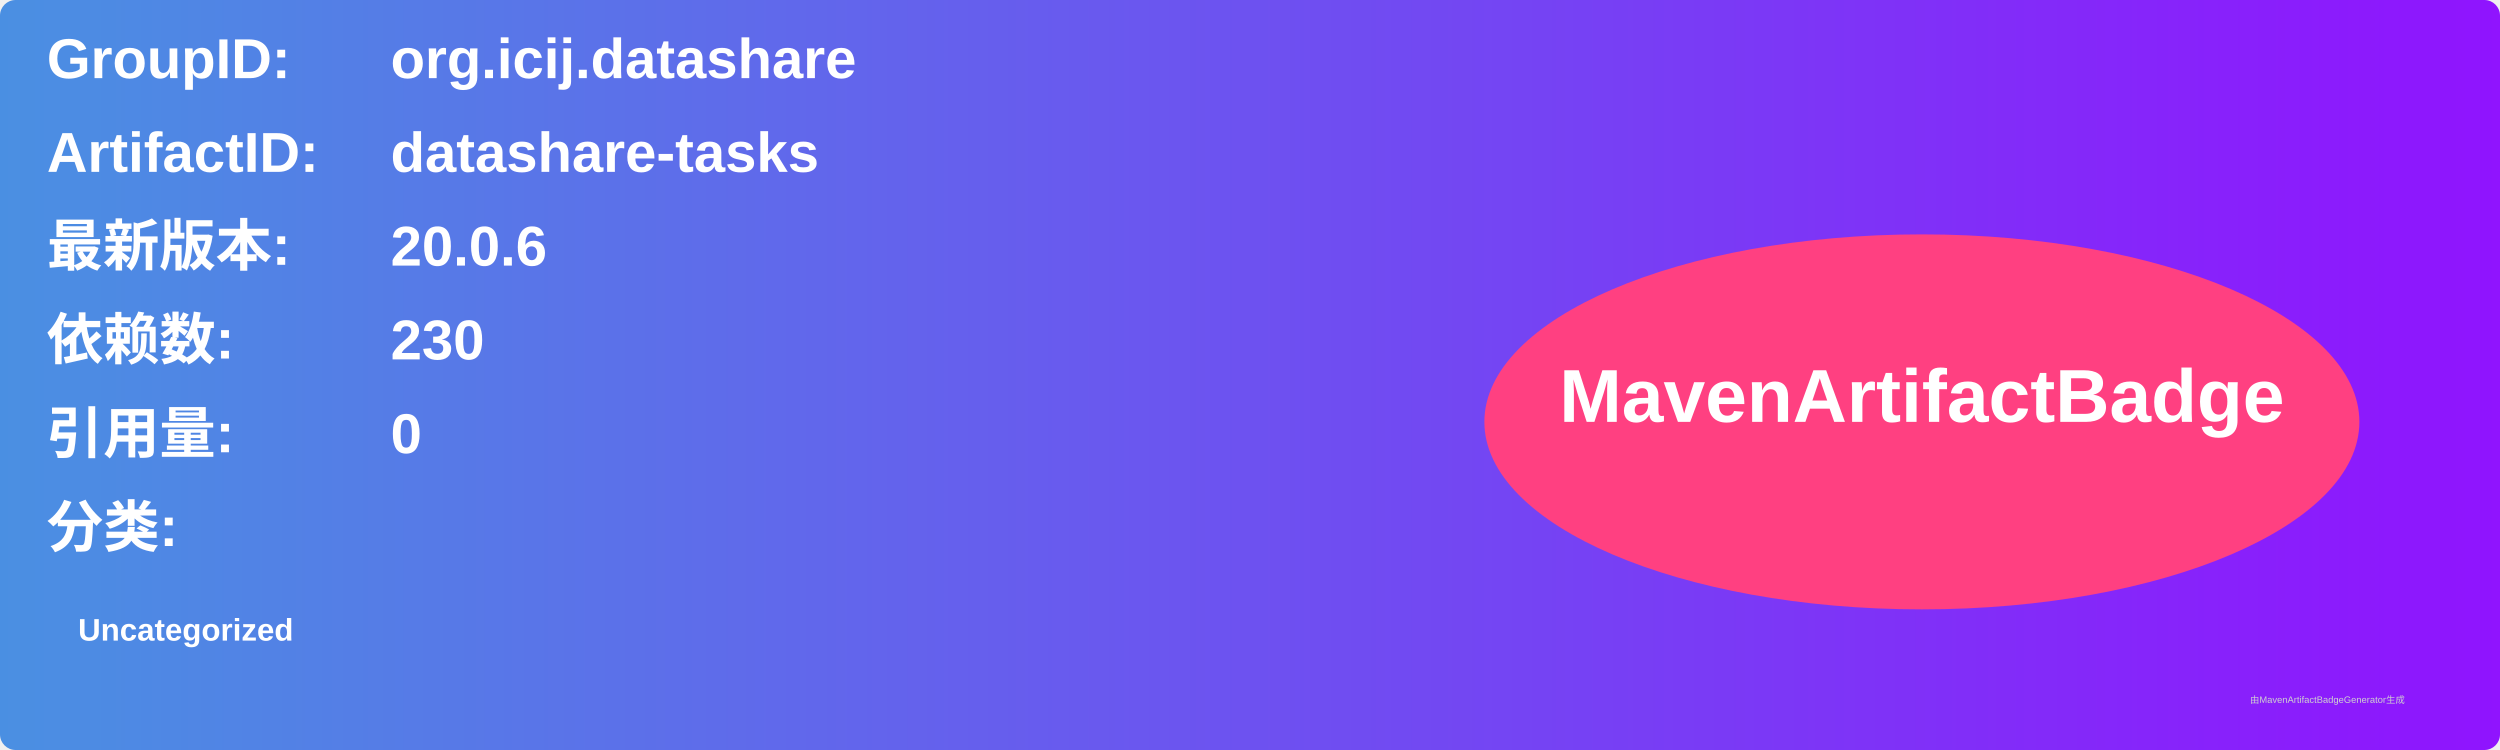
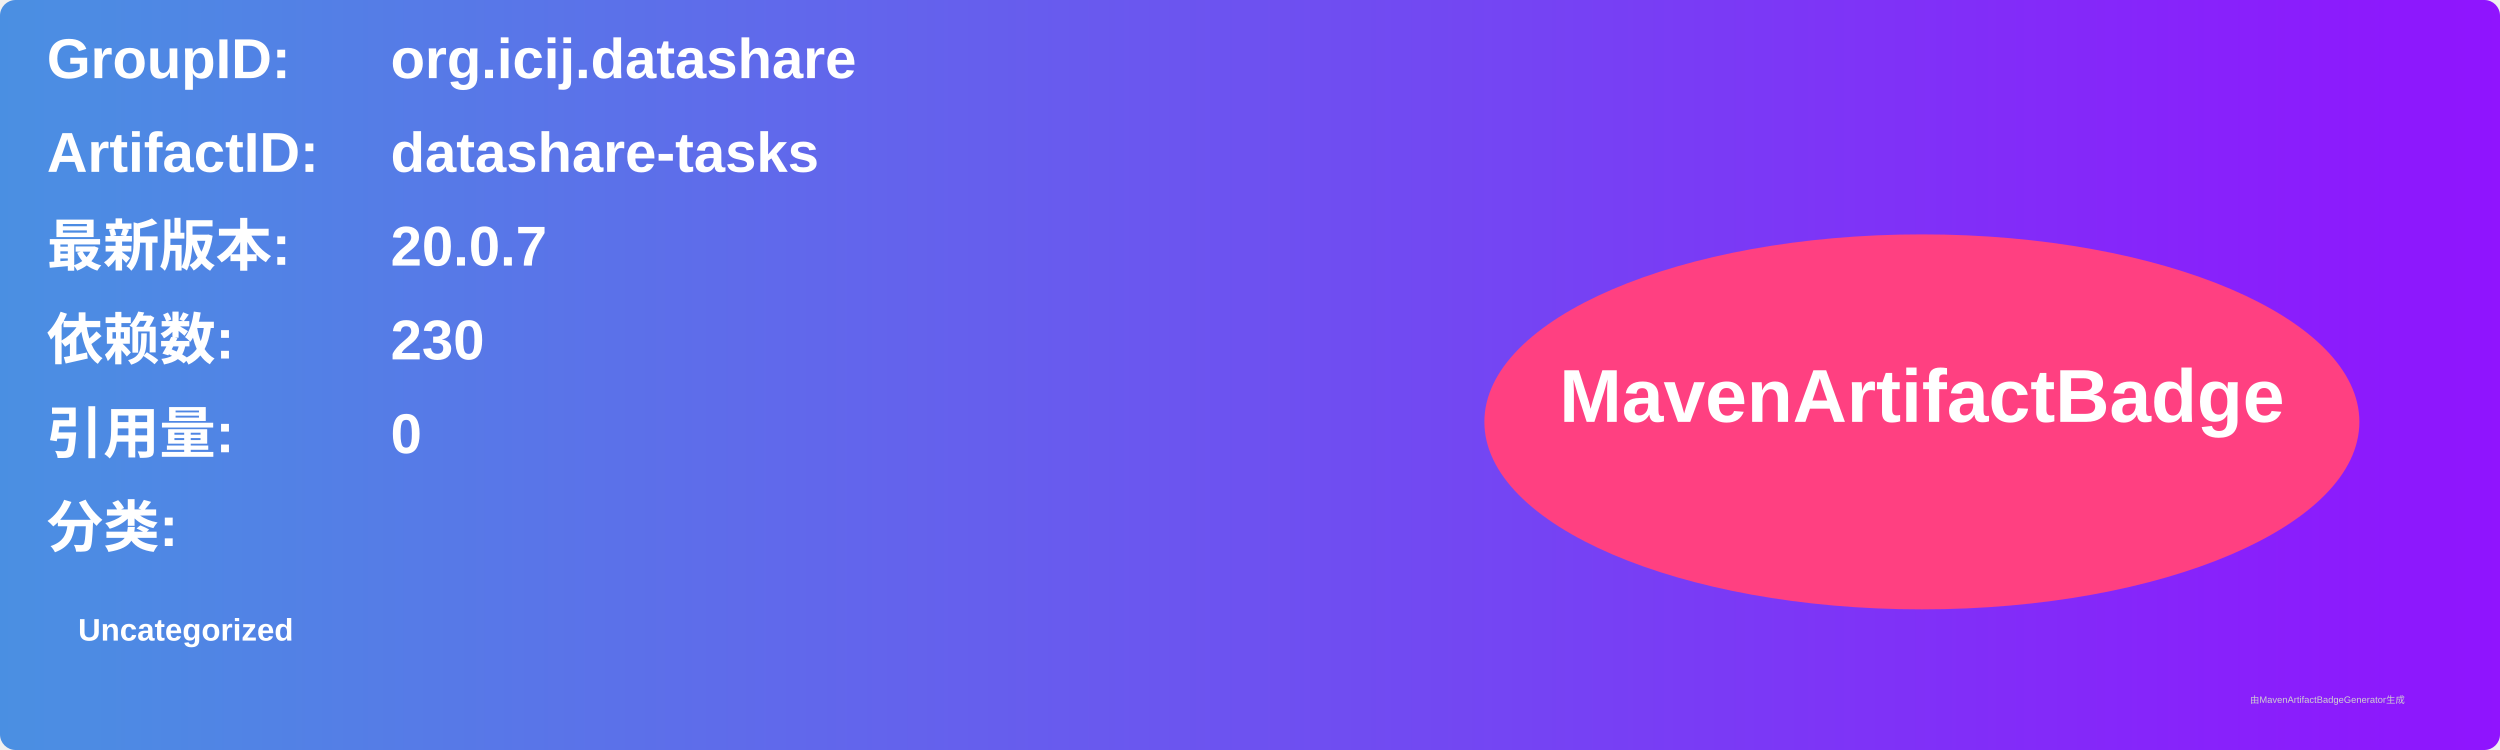
<svg xmlns="http://www.w3.org/2000/svg" width="800" height="240" viewBox="0 0 800 240">
  <linearGradient id="grad" x1="0%" y1="0%" x2="100%" y2="0%">
    <stop offset="0%" stop-color="#4a90e2" />
    <stop offset="100%" stop-color="#9013fe" />
  </linearGradient>
  <rect width="100%" height="100%" rx="5" ry="5" fill="url(#grad)" />
  <g transform="translate(15, 15)">
    <text x="0" y="10" font-family="Arial" font-size="18" fill="white" font-weight="bold" width="260">GroupID:</text>
    <text x="110" y="10" font-family="Arial" font-size="18" fill="white" font-weight="bold" width="460">org.icij.datashare</text>
    <text x="0" y="40" font-family="Arial" font-size="18" fill="white" font-weight="bold" width="260">ArtifactID:</text>
    <text x="110" y="40" font-family="Arial" font-size="18" fill="white" font-weight="bold" width="460">datashare-tasks</text>
    <text x="0" y="70" font-family="Arial" font-size="18" fill="white" font-weight="bold">最新版本:</text>
    <text x="110" y="70" font-family="Arial" font-size="18" fill="white" font-weight="bold">
-       <tspan font-weight="bold">20.0.6</tspan>
+       <tspan font-weight="bold">20.0.7</tspan>
    </text>
    <text x="0" y="100" font-family="Arial" font-size="18" fill="white" font-weight="bold">依赖数: </text>
    <text x="110" y="100" font-family="Arial" font-size="18" fill="white">
      <tspan font-weight="bold">230</tspan>
    </text>
    <text x="0" y="130" font-family="Arial" font-size="18" fill="white" font-weight="bold">引用量: </text>
    <text x="110" y="130" font-family="Arial" font-size="18" fill="white">
      <tspan font-weight="bold">0</tspan>
    </text>
    <text x="0" y="160" font-family="Arial" font-size="18" fill="white" font-weight="bold">分类:</text>
    <text x="10" y="190" font-family="Arial" font-size="10" fill="white">
      <tspan font-weight="bold">Uncategorized</tspan>
    </text>
    <ellipse cx="600" cy="120" rx="140" ry="60" fill="#ff4081" />
    <text x="600" y="120" text-anchor="middle" font-family="Arial" font-size="24" fill="white" font-weight="bold">MavenArtifactBadge</text>
  </g>
  <text x="720" y="225" font-family="Arial" font-size="3" fill="#d0d0d0">由MavenArtifactBadgeGenerator生成</text>
</svg>
